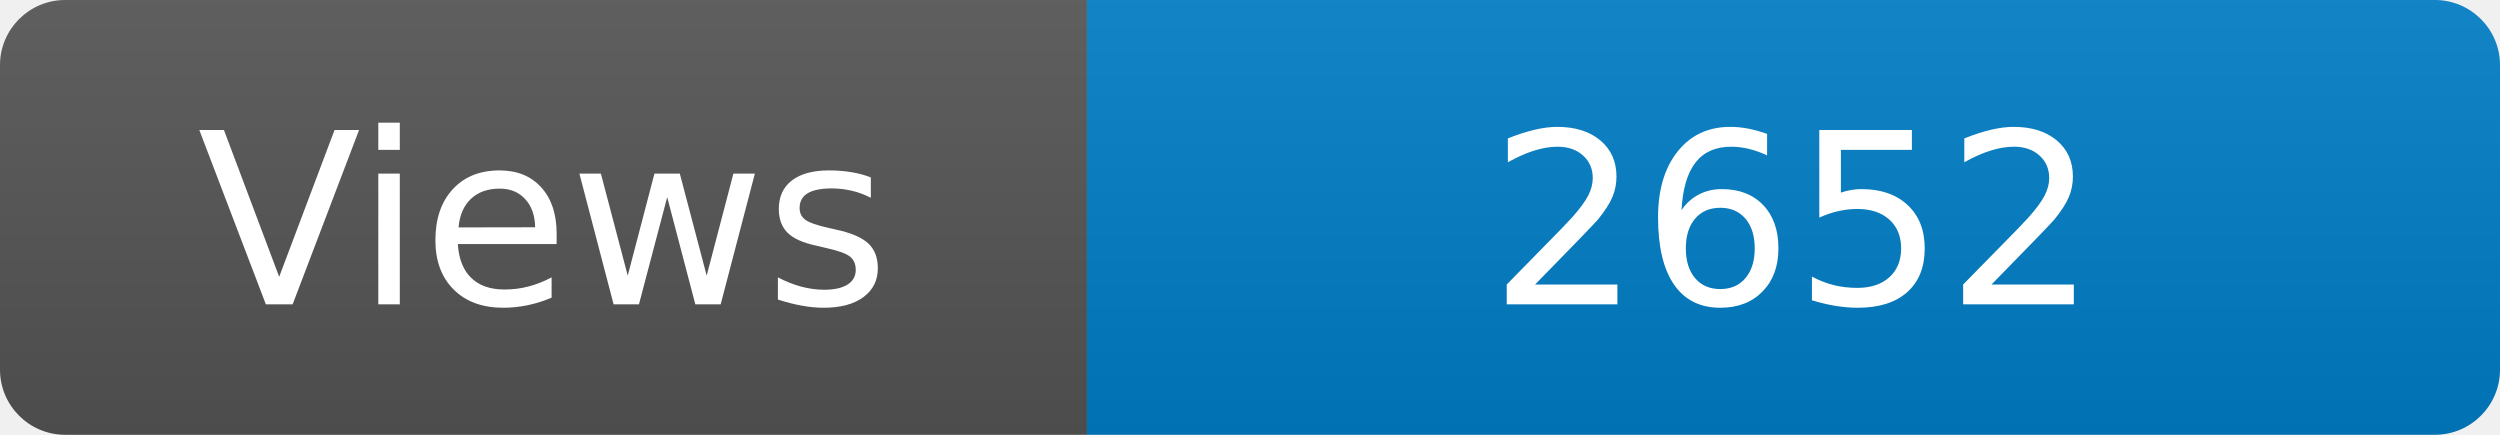
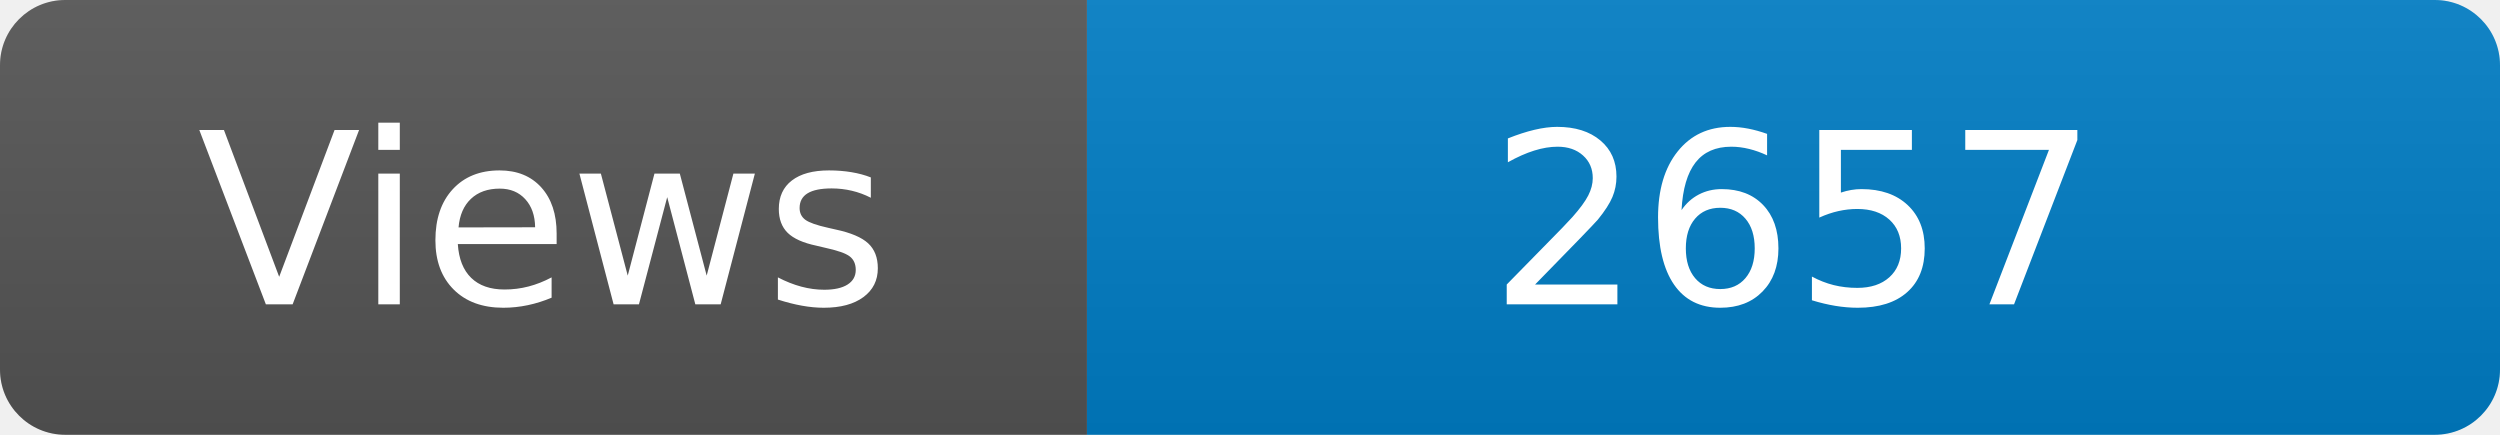
<svg xmlns="http://www.w3.org/2000/svg" width="115" height="20" role="img" aria-label="Maintained?: yes">
  <linearGradient id="s" x2="0" y2="100%">
    <stop offset="0" stop-color="#bbb" stop-opacity=".1" />
    <stop offset="1" stop-opacity=".1" />
  </linearGradient>
  <clipPath id="r">
    <rect width="115" height="20" rx="3" fill="#fff" />
  </clipPath>
  <g clip-path="url(#r)">
    <rect width="50" height="20" fill="#555" />
    <rect x="50" width="160" height="20" fill="#007ec6" />
    <rect width="115" height="20" fill="url(#s)" />
  </g>
  <g fill="#fff" text-anchor="middle" font-family="Verdana,Geneva,DejaVu Sans,sans-serif" font-size="110">
    <text x="250" y="140" transform="scale(.1)" fill="#fff">Views</text>
-     <text x="825" y="140" transform="scale(.1)" fill="#fff">2652</text>
+     <text x="825" y="140" transform="scale(.1)" fill="#fff">2657</text>
  </g>
</svg>
